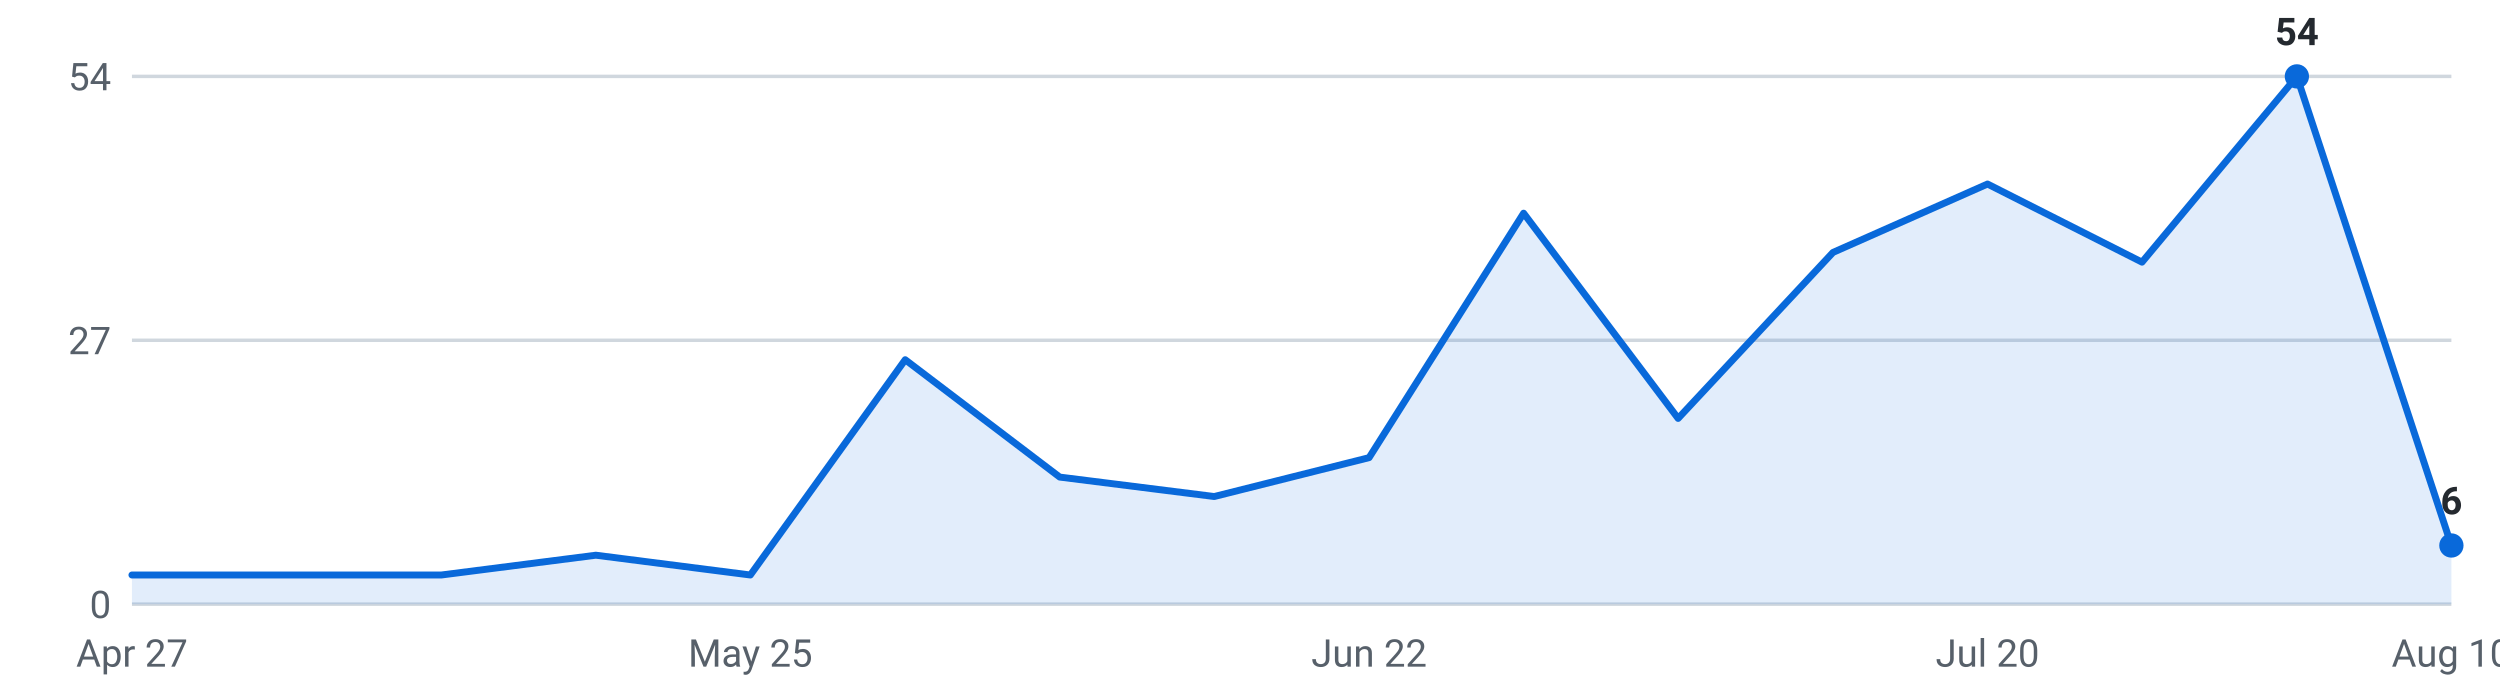
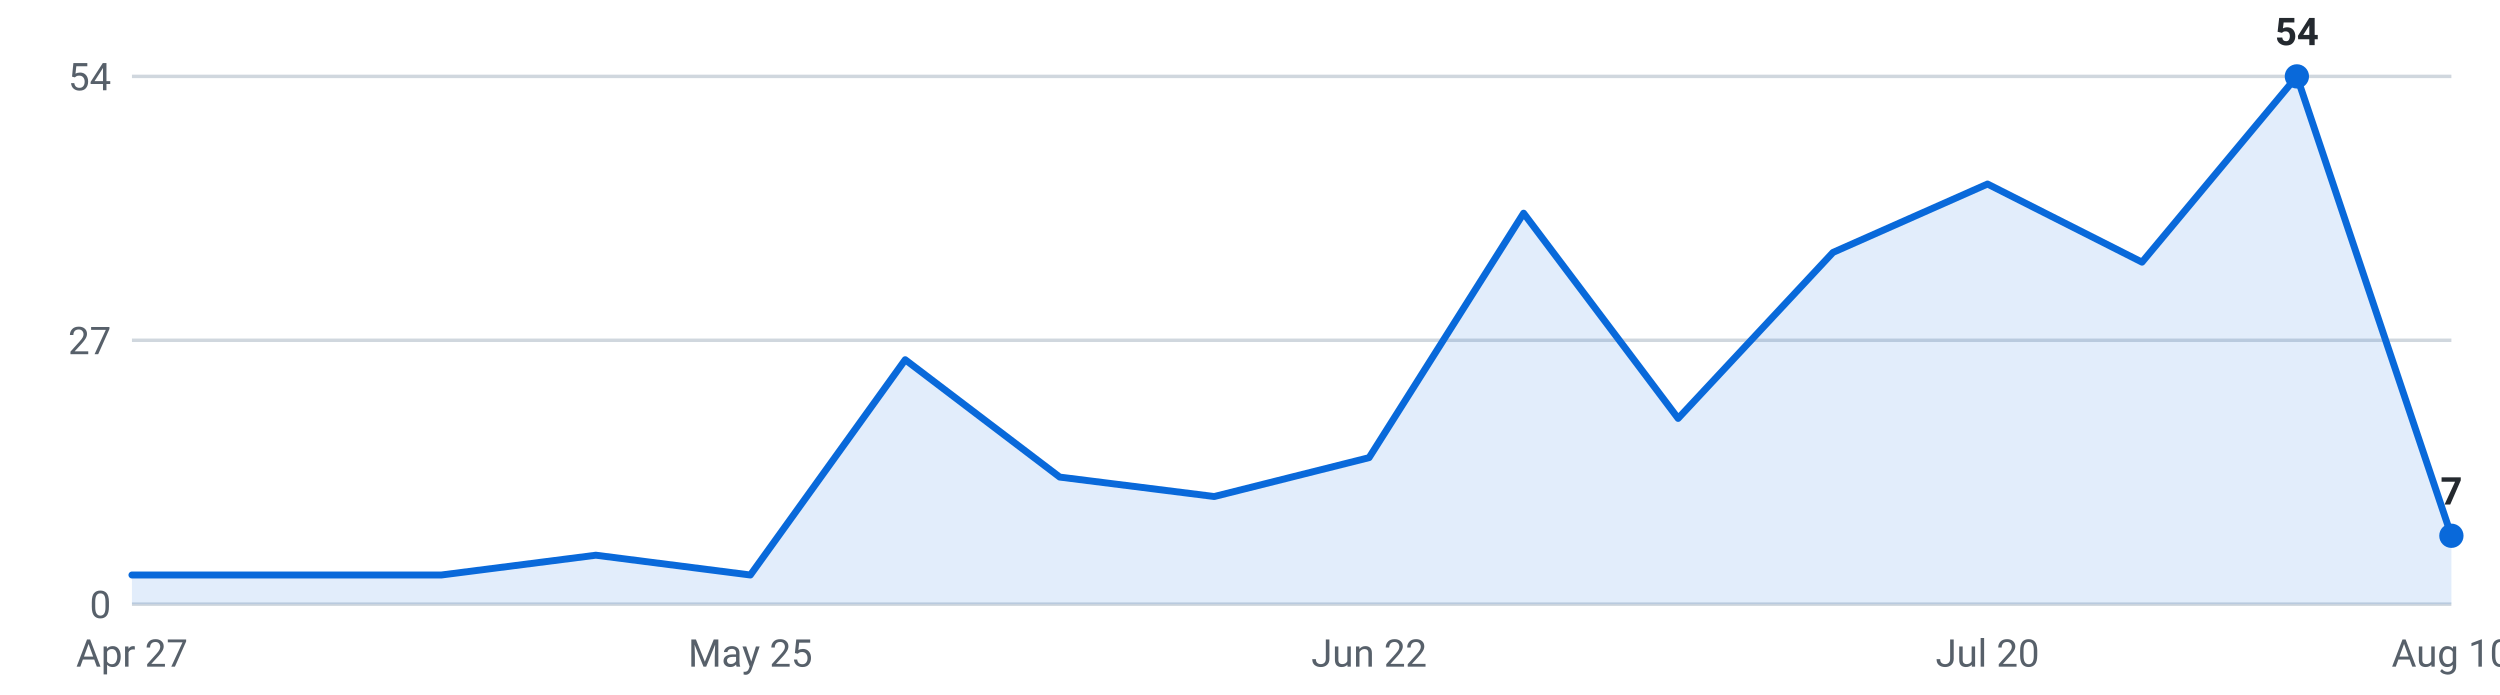
<svg xmlns="http://www.w3.org/2000/svg" viewBox="0 0 720 200" width="720" height="200" role="img" aria-label="Internships posted per week, last 16 weeks">
  <g font-family="-apple-system,Segoe UI,Roboto,sans-serif" font-size="11">
    <line x1="38" y1="174.0" x2="706" y2="174.0" stroke="#d0d7de" stroke-width="1" />
    <text x="32" y="178.0" text-anchor="end" fill="#57606a">0</text>
    <line x1="38" y1="98.0" x2="706" y2="98.0" stroke="#d0d7de" stroke-width="1" />
    <text x="32" y="102.0" text-anchor="end" fill="#57606a">27</text>
    <line x1="38" y1="22.0" x2="706" y2="22.0" stroke="#d0d7de" stroke-width="1" />
    <text x="32" y="26.0" text-anchor="end" fill="#57606a">54</text>
-     <path d="M38.0,174 L38.0,165.6 L82.5,165.6 L127.1,165.6 L171.6,159.9 L216.1,165.6 L260.7,103.6 L305.2,137.4 L349.7,143.0 L394.3,131.8 L438.8,61.4 L483.3,120.5 L527.9,72.7 L572.4,53.0 L616.9,75.5 L661.5,22.0 L706.0,157.1 L706.0,174 Z" fill="#0969da" fill-opacity="0.12" />
-     <polyline points="38.0,165.6 82.5,165.6 127.1,165.6 171.6,159.9 216.1,165.6 260.7,103.6 305.2,137.4 349.7,143.0 394.3,131.8 438.8,61.4 483.3,120.5 527.9,72.7 572.4,53.0 616.9,75.5 661.5,22.0 706.0,157.1" fill="none" stroke="#0969da" stroke-width="2" stroke-linejoin="round" stroke-linecap="round" />
+     <path d="M38.0,174 L38.0,165.6 L82.5,165.6 L127.1,165.6 L171.6,159.9 L216.1,165.6 L260.7,103.6 L305.2,137.4 L349.7,143.0 L394.3,131.8 L438.8,61.4 L483.3,120.5 L527.9,72.7 L572.4,53.0 L616.9,75.5 L661.5,22.0 L706.0,154.3 L706.0,174 Z" fill="#0969da" fill-opacity="0.12" />
+     <polyline points="38.0,165.6 82.5,165.6 127.1,165.6 171.6,159.9 216.1,165.6 260.7,103.6 305.2,137.4 349.7,143.0 394.3,131.8 438.8,61.4 483.3,120.5 527.9,72.7 572.4,53.0 616.9,75.5 661.5,22.0 706.0,154.3" fill="none" stroke="#0969da" stroke-width="2" stroke-linejoin="round" stroke-linecap="round" />
    <circle cx="661.5" cy="22.0" r="3.5" fill="#0969da" />
    <text x="661.5" y="13.0" text-anchor="middle" fill="#24292f" font-weight="600">54</text>
-     <circle cx="706.0" cy="157.1" r="3.5" fill="#0969da" />
-     <text x="706.0" y="148.1" text-anchor="middle" fill="#24292f" font-weight="600">6</text>
+     <circle cx="706.0" cy="154.3" r="3.5" fill="#0969da" />
+     <text x="706.0" y="145.3" text-anchor="middle" fill="#24292f" font-weight="600">7</text>
    <text x="38.0" y="192" text-anchor="middle" fill="#57606a">Apr 27</text>
    <text x="216.1" y="192" text-anchor="middle" fill="#57606a">May 25</text>
    <text x="394.3" y="192" text-anchor="middle" fill="#57606a">Jun 22</text>
    <text x="572.4" y="192" text-anchor="middle" fill="#57606a">Jul 20</text>
    <text x="706.0" y="192" text-anchor="middle" fill="#57606a">Aug 10</text>
  </g>
</svg>
